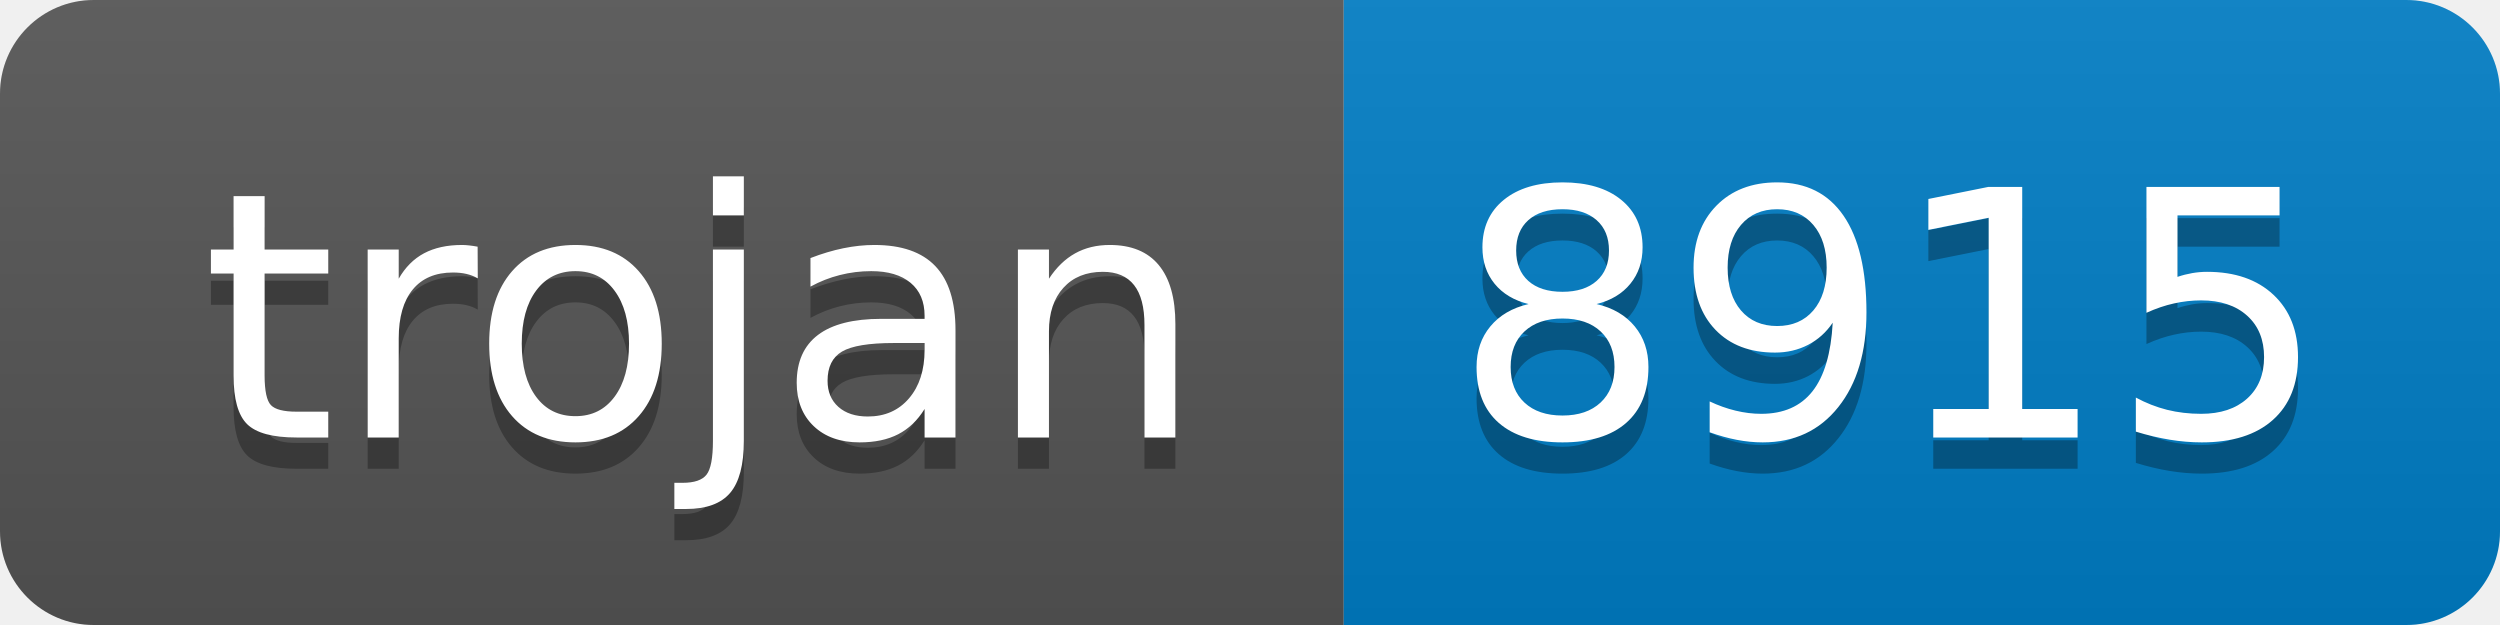
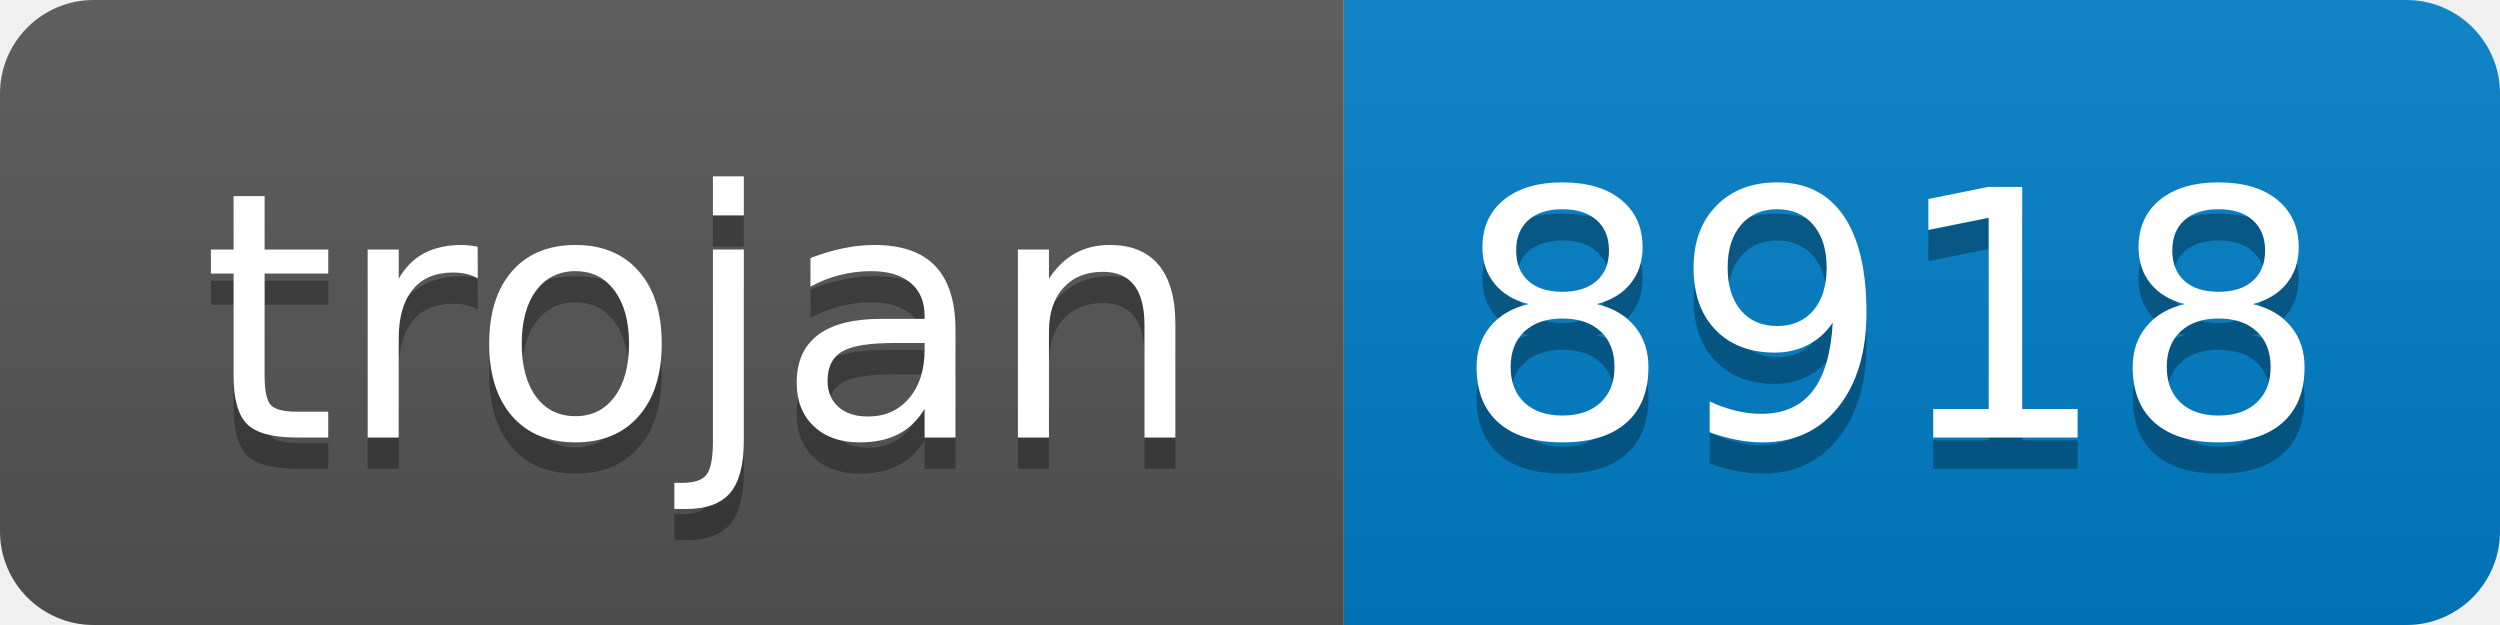
- <svg xmlns="http://www.w3.org/2000/svg" width="80" height="20" role="img" aria-label="trojan: 8915">
+ <svg xmlns="http://www.w3.org/2000/svg" width="80" height="20" role="img" aria-label="trojan: 8918">
  <linearGradient id="s" x2="0" y2="100%">
    <stop offset="0" stop-color="#bbb" stop-opacity=".1" />
    <stop offset="1" stop-opacity=".1" />
  </linearGradient>
  <clipPath id="r">
    <rect width="80" height="20" rx="3" fill="#fff" />
  </clipPath>
  <g clip-path="url(#r)">
    <rect width="43" height="20" fill="#555" />
    <rect x="43" width="37" height="20" fill="#007ec6" />
    <rect width="80" height="20" fill="url(#s)" />
  </g>
  <g fill="#fff" text-anchor="middle" font-family="Verdana,Geneva,DejaVu Sans,sans-serif" text-rendering="geometricPrecision" font-size="110">
    <text aria-hidden="true" x="225" y="150" fill="#010101" fill-opacity=".3" transform="scale(.1)" textLength="330">trojan</text>
    <text x="225" y="140" transform="scale(.1)" fill="#fff" textLength="330">trojan</text>
-     <text aria-hidden="true" x="605" y="150" fill="#010101" fill-opacity=".3" transform="scale(.1)" textLength="270">8915</text>
-     <text x="605" y="140" transform="scale(.1)" fill="#fff" textLength="270">8915</text>
+     <text aria-hidden="true" x="605" y="150" fill="#010101" fill-opacity=".3" transform="scale(.1)" textLength="270">8918</text>
+     <text x="605" y="140" transform="scale(.1)" fill="#fff" textLength="270">8918</text>
  </g>
</svg>
